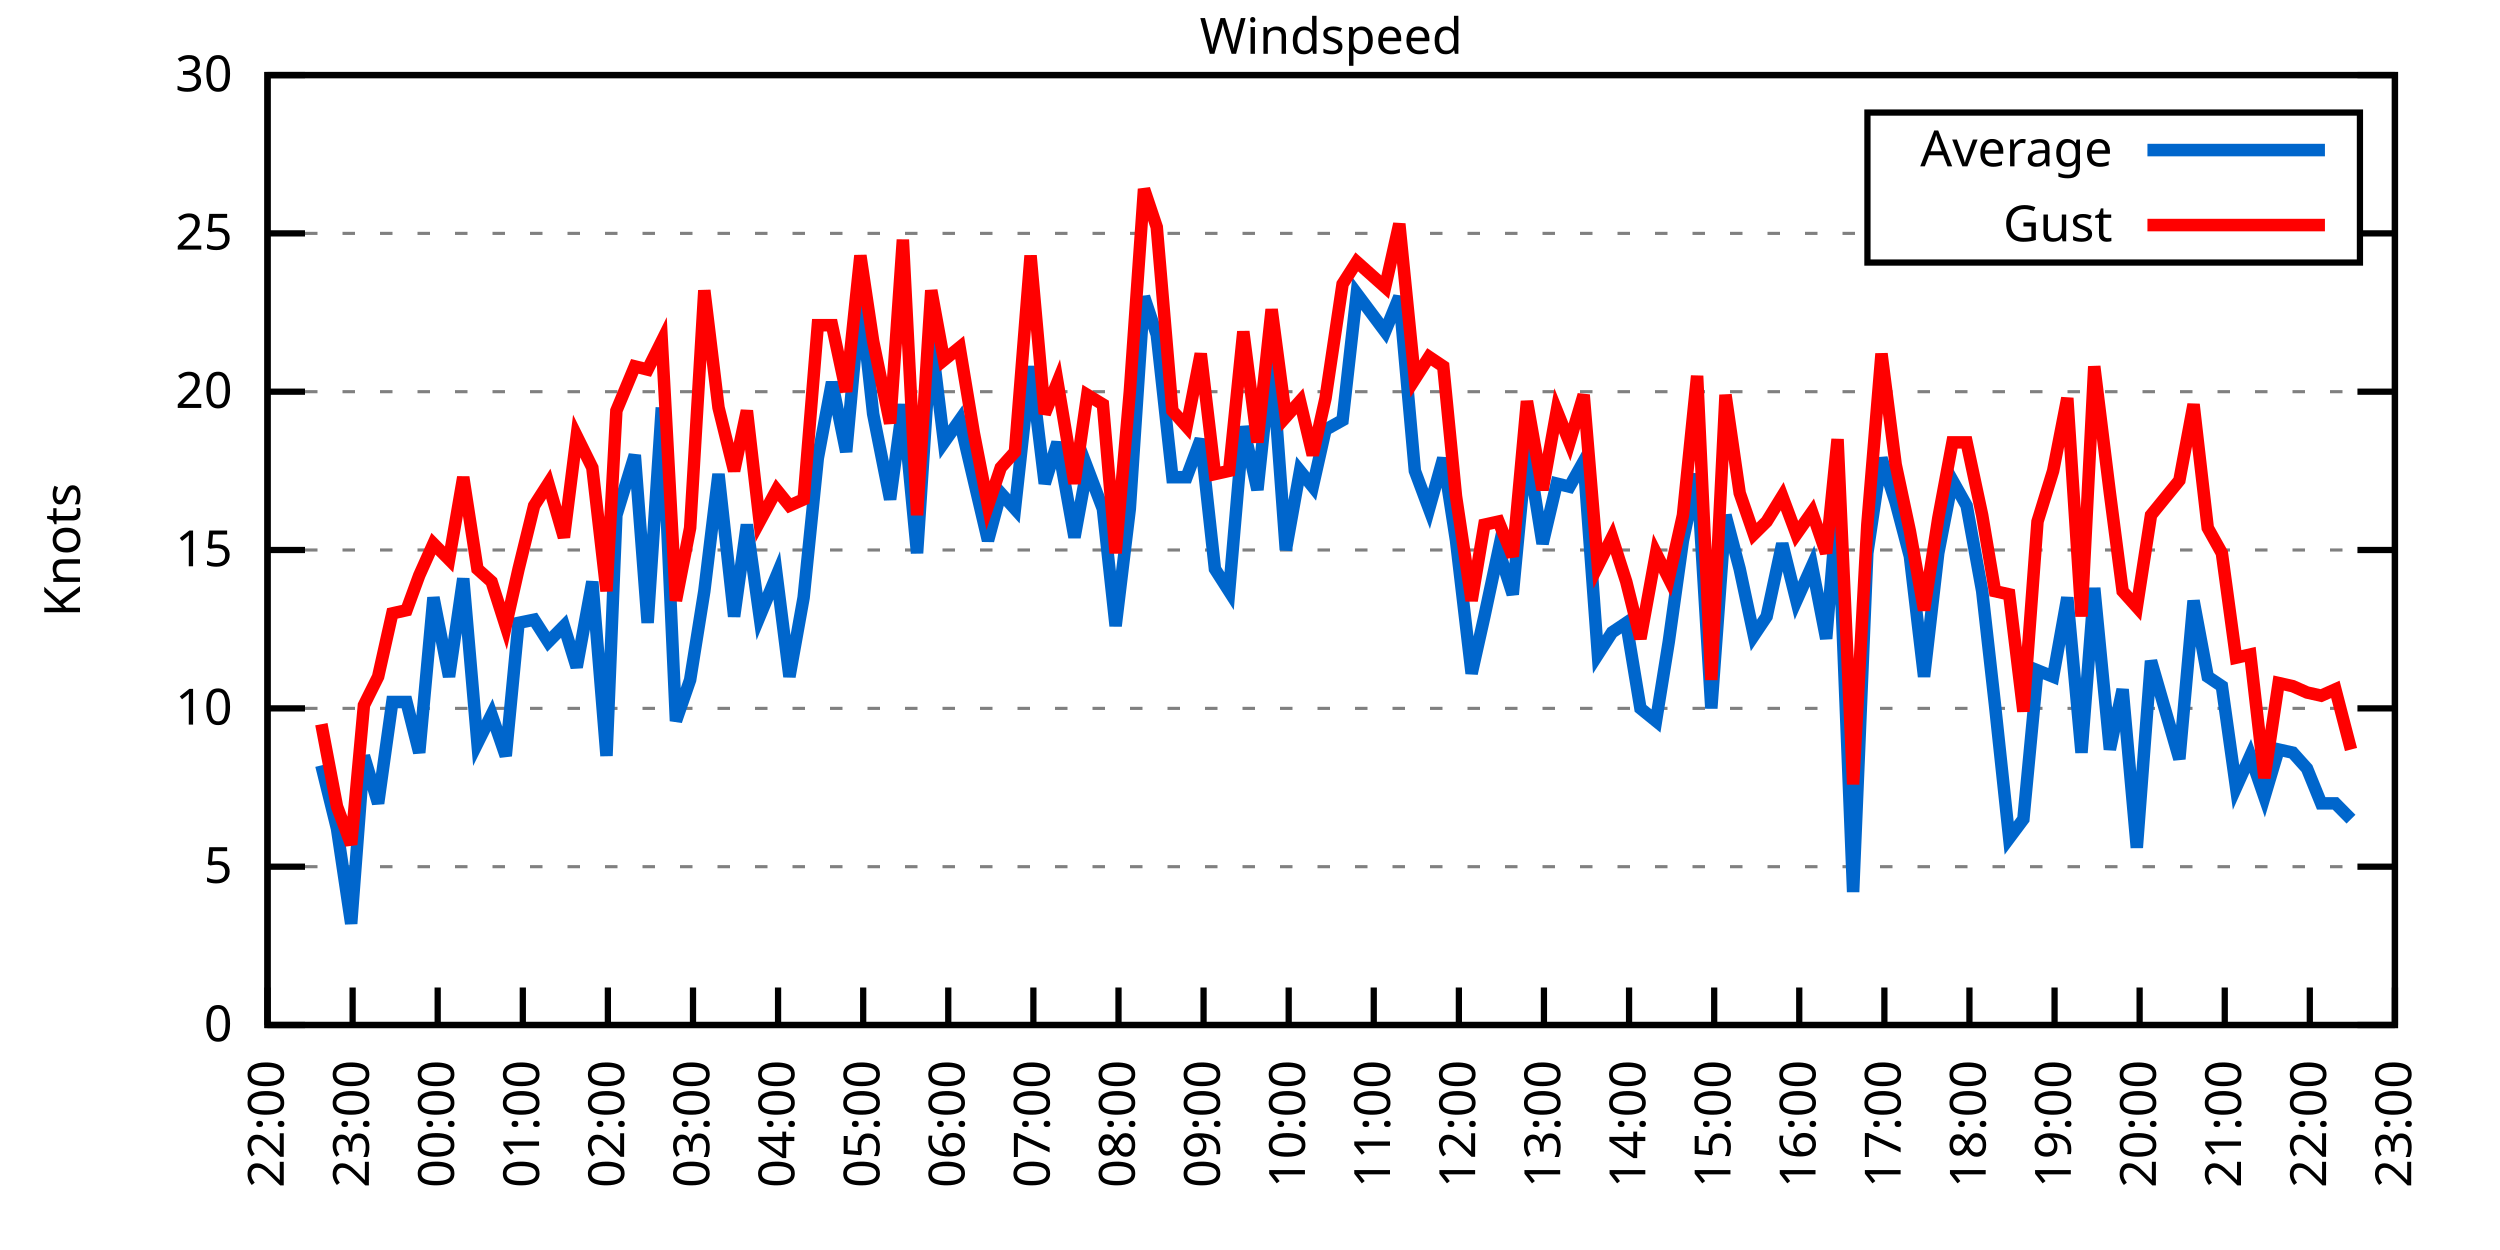
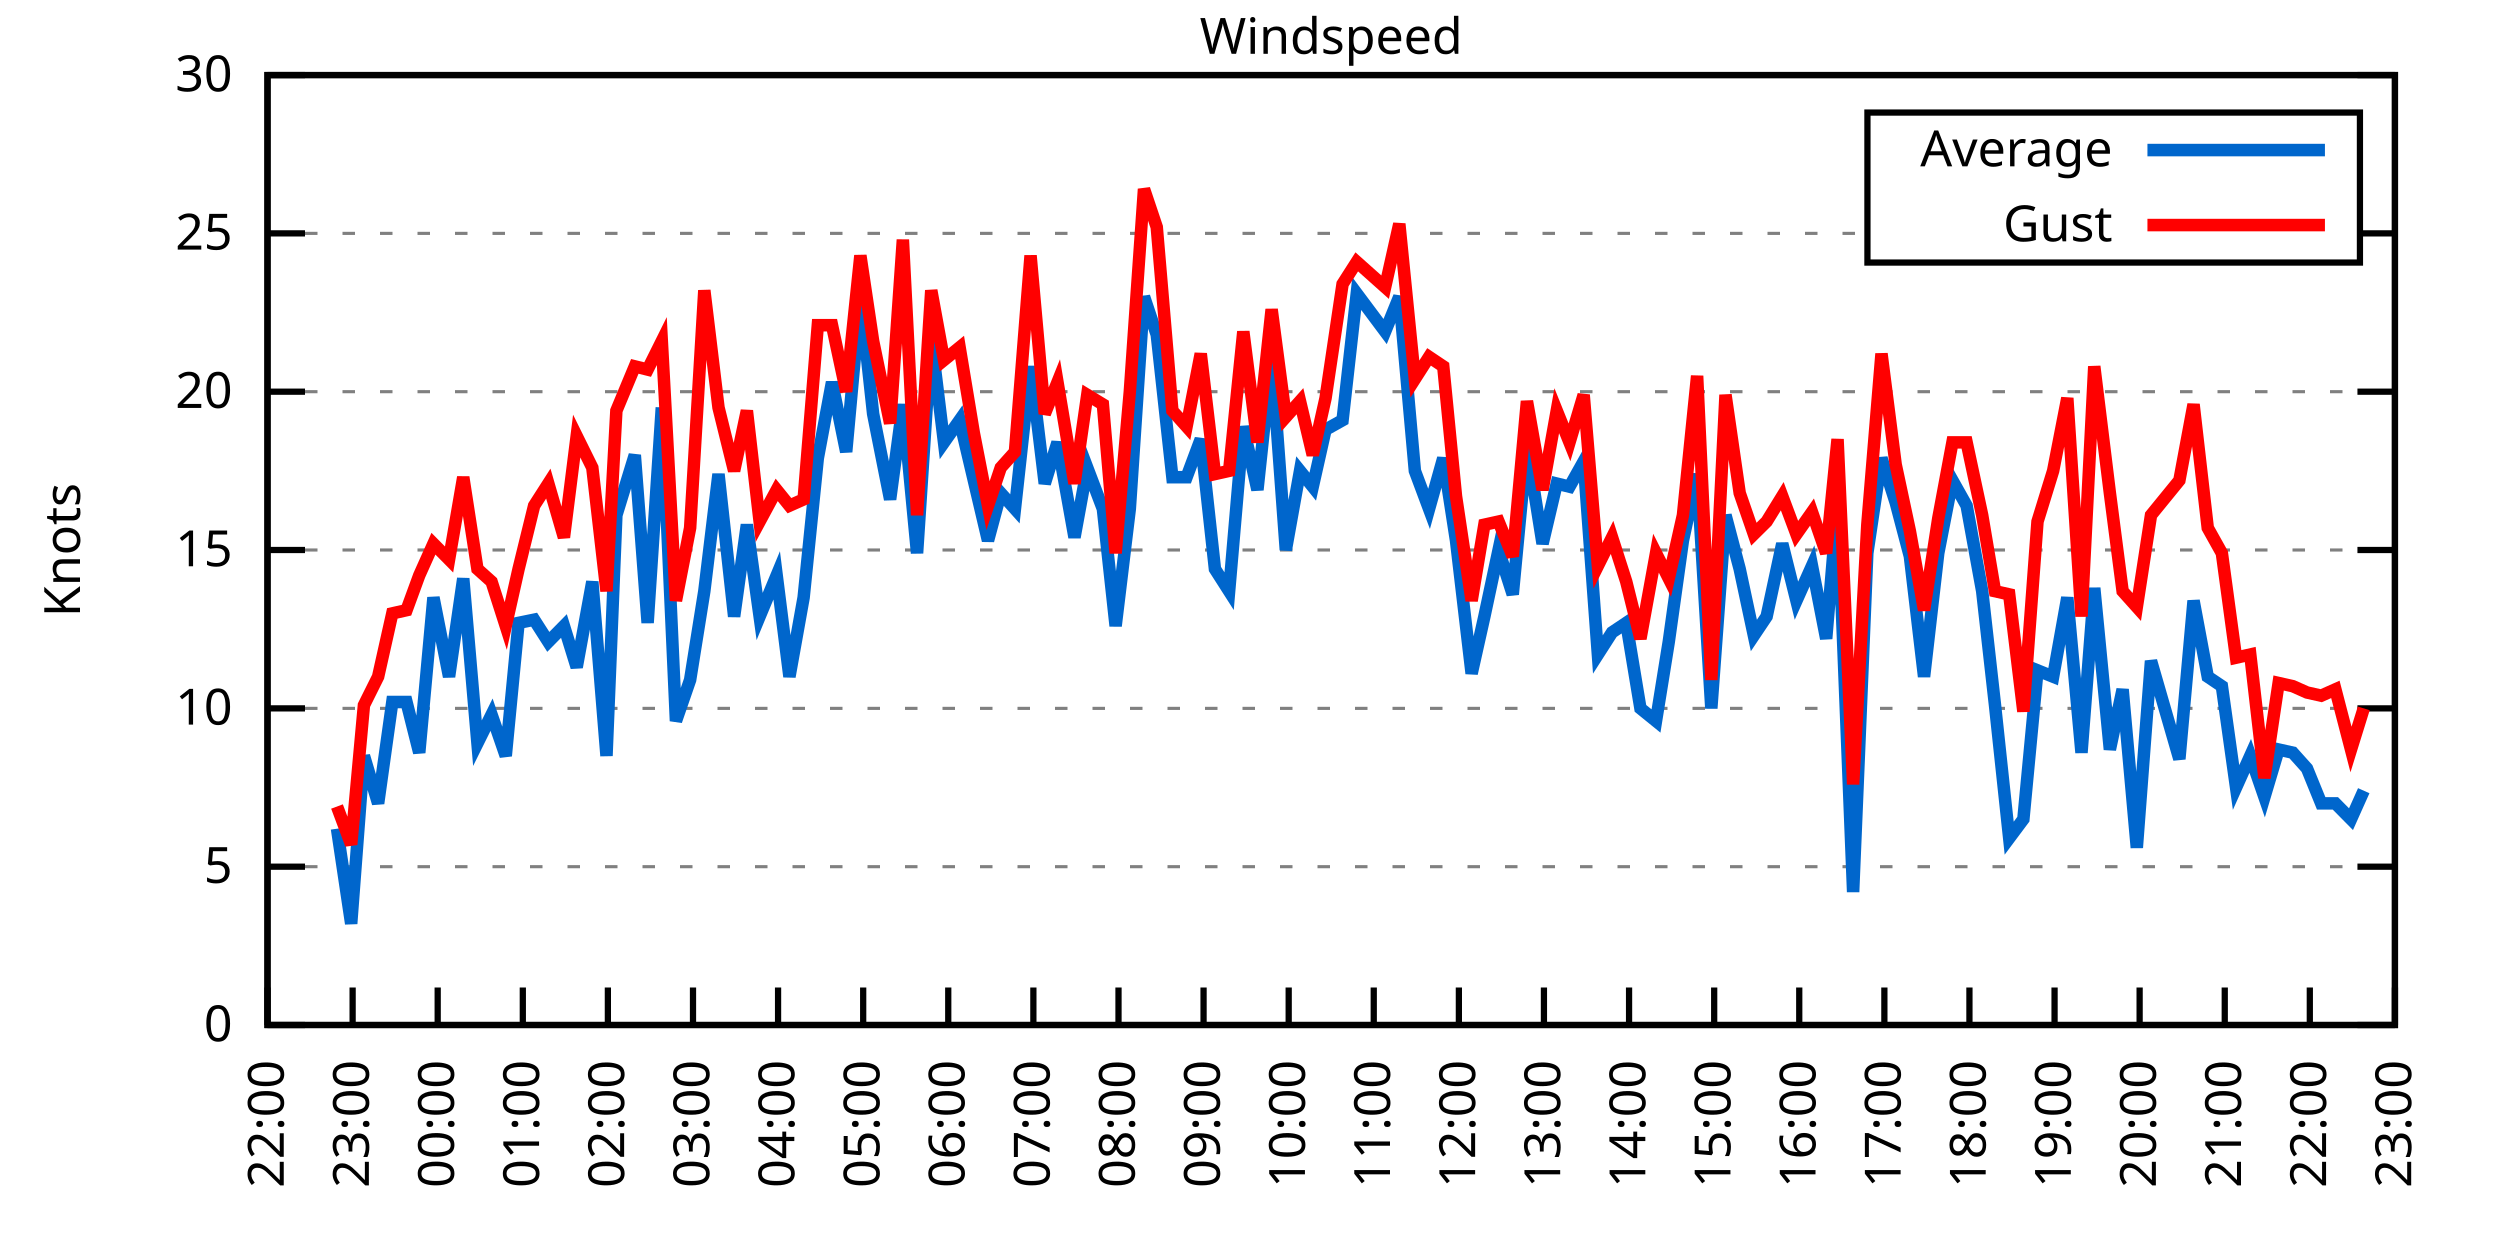
<svg xmlns="http://www.w3.org/2000/svg" xmlns:xlink="http://www.w3.org/1999/xlink" width="400" height="200" viewBox="0 0 400 200">
  <g id="gnuplot_canvas">
    <rect x="0" y="0" width="400" height="200" fill="none" />
    <defs>
      <circle id="gpDot" r="0.5" stroke-width="0.5" stroke="currentColor" />
      <path id="gpPt0" stroke-width="0.333" stroke="currentColor" d="M-1,0 h2 M0,-1 v2" />
      <path id="gpPt1" stroke-width="0.333" stroke="currentColor" d="M-1,-1 L1,1 M1,-1 L-1,1" />
      <path id="gpPt2" stroke-width="0.333" stroke="currentColor" d="M-1,0 L1,0 M0,-1 L0,1 M-1,-1 L1,1 M-1,1 L1,-1" />
      <rect id="gpPt3" stroke-width="0.333" stroke="currentColor" x="-1" y="-1" width="2" height="2" />
      <rect id="gpPt4" stroke-width="0.333" stroke="currentColor" fill="currentColor" x="-1" y="-1" width="2" height="2" />
      <circle id="gpPt5" stroke-width="0.333" stroke="currentColor" cx="0" cy="0" r="1" />
      <use xlink:href="#gpPt5" id="gpPt6" fill="currentColor" stroke="none" />
      <path id="gpPt7" stroke-width="0.333" stroke="currentColor" d="M0,-1.33 L-1.33,0.67 L1.33,0.67 z" />
      <use xlink:href="#gpPt7" id="gpPt8" fill="currentColor" stroke="none" />
      <use xlink:href="#gpPt7" id="gpPt9" stroke="currentColor" transform="rotate(180)" />
      <use xlink:href="#gpPt9" id="gpPt10" fill="currentColor" stroke="none" />
      <use xlink:href="#gpPt3" id="gpPt11" stroke="currentColor" transform="rotate(45)" />
      <use xlink:href="#gpPt11" id="gpPt12" fill="currentColor" stroke="none" />
      <path id="gpPt13" stroke-width="0.333" stroke="currentColor" d="M0,1.330 L1.265,0.411 L0.782,-1.067 L-0.782,-1.076 L-1.265,0.411 z" />
      <use xlink:href="#gpPt13" id="gpPt14" fill="currentColor" stroke="none" />
      <filter id="textbox" filterUnits="objectBoundingBox" x="0" y="0" height="1" width="1">
        <feFlood flood-color="white" flood-opacity="1" result="bgnd" />
        <feComposite in="SourceGraphic" in2="bgnd" operator="atop" />
      </filter>
      <filter id="greybox" filterUnits="objectBoundingBox" x="0" y="0" height="1" width="1">
        <feFlood flood-color="lightgrey" flood-opacity="1" result="grey" />
        <feComposite in="SourceGraphic" in2="grey" operator="atop" />
      </filter>
    </defs>
    <g fill="none" color="white" stroke="currentColor" stroke-width="1.00" stroke-linecap="butt" stroke-linejoin="miter">
</g>
    <g fill="none" color="black" stroke="currentColor" stroke-width="1.00" stroke-linecap="butt" stroke-linejoin="miter">
      <g stroke="none" shape-rendering="crispEdges">
        <polygon fill="rgb(255, 255, 255)" points="42.80,164.00 383.18,164.00 383.18,12.02 42.80,12.02 " />
      </g>
    </g>
    <g fill="none" color="black" stroke="currentColor" stroke-width="1.00" stroke-linecap="butt" stroke-linejoin="miter">
</g>
    <g fill="none" color="black" stroke="black" stroke-width="0.50" stroke-linecap="butt" stroke-linejoin="miter">
</g>
    <g fill="none" color="gray" stroke="currentColor" stroke-width="0.50" stroke-linecap="butt" stroke-linejoin="miter">
      <path stroke="gray" stroke-dasharray="2,4" class="gridline" d="M42.80,164.00 L383.19,164.00  " />
    </g>
    <g fill="none" color="gray" stroke="gray" stroke-width="1.00" stroke-linecap="butt" stroke-linejoin="miter">
</g>
    <g fill="none" color="black" stroke="currentColor" stroke-width="1.00" stroke-linecap="butt" stroke-linejoin="miter">
      <path stroke="black" d="M42.80,164.00 L48.80,164.00 M383.19,164.00 L377.19,164.00  " />
      <g transform="translate(37.20,166.60)" stroke="none" fill="black" font-family="Sans" font-size="8.00" text-anchor="end">
        <text>
          <tspan font-family="Sans"> 0</tspan>
        </text>
      </g>
    </g>
    <g fill="none" color="black" stroke="currentColor" stroke-width="1.00" stroke-linecap="butt" stroke-linejoin="miter">
</g>
    <g fill="none" color="black" stroke="black" stroke-width="0.50" stroke-linecap="butt" stroke-linejoin="miter">
</g>
    <g fill="none" color="gray" stroke="currentColor" stroke-width="0.50" stroke-linecap="butt" stroke-linejoin="miter">
      <path stroke="gray" stroke-dasharray="2,4" class="gridline" d="M42.80,138.67 L383.19,138.67  " />
    </g>
    <g fill="none" color="gray" stroke="gray" stroke-width="1.00" stroke-linecap="butt" stroke-linejoin="miter">
</g>
    <g fill="none" color="black" stroke="currentColor" stroke-width="1.00" stroke-linecap="butt" stroke-linejoin="miter">
      <path stroke="black" d="M42.80,138.67 L48.80,138.67 M383.19,138.67 L377.19,138.67  " />
      <g transform="translate(37.20,141.27)" stroke="none" fill="black" font-family="Sans" font-size="8.00" text-anchor="end">
        <text>
          <tspan font-family="Sans"> 5</tspan>
        </text>
      </g>
    </g>
    <g fill="none" color="black" stroke="currentColor" stroke-width="1.00" stroke-linecap="butt" stroke-linejoin="miter">
</g>
    <g fill="none" color="black" stroke="black" stroke-width="0.50" stroke-linecap="butt" stroke-linejoin="miter">
</g>
    <g fill="none" color="gray" stroke="currentColor" stroke-width="0.50" stroke-linecap="butt" stroke-linejoin="miter">
      <path stroke="gray" stroke-dasharray="2,4" class="gridline" d="M42.80,113.34 L383.19,113.34  " />
    </g>
    <g fill="none" color="gray" stroke="gray" stroke-width="1.00" stroke-linecap="butt" stroke-linejoin="miter">
</g>
    <g fill="none" color="black" stroke="currentColor" stroke-width="1.00" stroke-linecap="butt" stroke-linejoin="miter">
      <path stroke="black" d="M42.80,113.34 L48.80,113.34 M383.19,113.34 L377.19,113.34  " />
      <g transform="translate(37.20,115.94)" stroke="none" fill="black" font-family="Sans" font-size="8.00" text-anchor="end">
        <text>
          <tspan font-family="Sans"> 10</tspan>
        </text>
      </g>
    </g>
    <g fill="none" color="black" stroke="currentColor" stroke-width="1.00" stroke-linecap="butt" stroke-linejoin="miter">
</g>
    <g fill="none" color="black" stroke="black" stroke-width="0.50" stroke-linecap="butt" stroke-linejoin="miter">
</g>
    <g fill="none" color="gray" stroke="currentColor" stroke-width="0.50" stroke-linecap="butt" stroke-linejoin="miter">
      <path stroke="gray" stroke-dasharray="2,4" class="gridline" d="M42.80,88.00 L383.19,88.00  " />
    </g>
    <g fill="none" color="gray" stroke="gray" stroke-width="1.00" stroke-linecap="butt" stroke-linejoin="miter">
</g>
    <g fill="none" color="black" stroke="currentColor" stroke-width="1.00" stroke-linecap="butt" stroke-linejoin="miter">
      <path stroke="black" d="M42.80,88.00 L48.80,88.00 M383.19,88.00 L377.19,88.00  " />
      <g transform="translate(37.20,90.60)" stroke="none" fill="black" font-family="Sans" font-size="8.00" text-anchor="end">
        <text>
          <tspan font-family="Sans"> 15</tspan>
        </text>
      </g>
    </g>
    <g fill="none" color="black" stroke="currentColor" stroke-width="1.00" stroke-linecap="butt" stroke-linejoin="miter">
</g>
    <g fill="none" color="black" stroke="black" stroke-width="0.50" stroke-linecap="butt" stroke-linejoin="miter">
</g>
    <g fill="none" color="gray" stroke="currentColor" stroke-width="0.50" stroke-linecap="butt" stroke-linejoin="miter">
      <path stroke="gray" stroke-dasharray="2,4" class="gridline" d="M42.80,62.67 L383.19,62.67  " />
    </g>
    <g fill="none" color="gray" stroke="gray" stroke-width="1.00" stroke-linecap="butt" stroke-linejoin="miter">
</g>
    <g fill="none" color="black" stroke="currentColor" stroke-width="1.00" stroke-linecap="butt" stroke-linejoin="miter">
      <path stroke="black" d="M42.80,62.67 L48.80,62.67 M383.19,62.67 L377.19,62.67  " />
      <g transform="translate(37.20,65.27)" stroke="none" fill="black" font-family="Sans" font-size="8.00" text-anchor="end">
        <text>
          <tspan font-family="Sans"> 20</tspan>
        </text>
      </g>
    </g>
    <g fill="none" color="black" stroke="currentColor" stroke-width="1.00" stroke-linecap="butt" stroke-linejoin="miter">
</g>
    <g fill="none" color="black" stroke="black" stroke-width="0.50" stroke-linecap="butt" stroke-linejoin="miter">
</g>
    <g fill="none" color="gray" stroke="currentColor" stroke-width="0.50" stroke-linecap="butt" stroke-linejoin="miter">
      <path stroke="gray" stroke-dasharray="2,4" class="gridline" d="M42.80,37.34 L298.79,37.34 M377.59,37.34 L383.19,37.34  " />
    </g>
    <g fill="none" color="gray" stroke="gray" stroke-width="1.00" stroke-linecap="butt" stroke-linejoin="miter">
</g>
    <g fill="none" color="black" stroke="currentColor" stroke-width="1.00" stroke-linecap="butt" stroke-linejoin="miter">
      <path stroke="black" d="M42.80,37.34 L48.80,37.34 M383.19,37.34 L377.19,37.34  " />
      <g transform="translate(37.20,39.94)" stroke="none" fill="black" font-family="Sans" font-size="8.00" text-anchor="end">
        <text>
          <tspan font-family="Sans"> 25</tspan>
        </text>
      </g>
    </g>
    <g fill="none" color="black" stroke="currentColor" stroke-width="1.00" stroke-linecap="butt" stroke-linejoin="miter">
</g>
    <g fill="none" color="black" stroke="black" stroke-width="0.50" stroke-linecap="butt" stroke-linejoin="miter">
</g>
    <g fill="none" color="gray" stroke="currentColor" stroke-width="0.50" stroke-linecap="butt" stroke-linejoin="miter">
      <path stroke="gray" stroke-dasharray="2,4" class="gridline" d="M42.80,12.01 L383.19,12.01  " />
    </g>
    <g fill="none" color="gray" stroke="gray" stroke-width="1.00" stroke-linecap="butt" stroke-linejoin="miter">
</g>
    <g fill="none" color="black" stroke="currentColor" stroke-width="1.00" stroke-linecap="butt" stroke-linejoin="miter">
      <path stroke="black" d="M42.80,12.01 L48.80,12.01 M383.19,12.01 L377.19,12.01  " />
      <g transform="translate(37.20,14.61)" stroke="none" fill="black" font-family="Sans" font-size="8.00" text-anchor="end">
        <text>
          <tspan font-family="Sans"> 30</tspan>
        </text>
      </g>
    </g>
    <g fill="none" color="black" stroke="currentColor" stroke-width="1.00" stroke-linecap="butt" stroke-linejoin="miter">
      <path stroke="black" d="M42.80,164.00 L42.80,158.00  " />
      <g transform="translate(45.40,169.60) rotate(270.00)" stroke="none" fill="black" font-family="Sans" font-size="8.00" text-anchor="end">
        <text>
          <tspan font-family="Sans">22:00</tspan>
        </text>
      </g>
    </g>
    <g fill="none" color="black" stroke="currentColor" stroke-width="1.00" stroke-linecap="butt" stroke-linejoin="miter">
      <path stroke="black" d="M56.42,164.00 L56.42,158.00  " />
      <g transform="translate(59.02,169.60) rotate(270.00)" stroke="none" fill="black" font-family="Sans" font-size="8.00" text-anchor="end">
        <text>
          <tspan font-family="Sans">23:00</tspan>
        </text>
      </g>
    </g>
    <g fill="none" color="black" stroke="currentColor" stroke-width="1.00" stroke-linecap="butt" stroke-linejoin="miter">
      <path stroke="black" d="M70.03,164.00 L70.03,158.00  " />
      <g transform="translate(72.63,169.60) rotate(270.00)" stroke="none" fill="black" font-family="Sans" font-size="8.00" text-anchor="end">
        <text>
          <tspan font-family="Sans">00:00</tspan>
        </text>
      </g>
    </g>
    <g fill="none" color="black" stroke="currentColor" stroke-width="1.00" stroke-linecap="butt" stroke-linejoin="miter">
      <path stroke="black" d="M83.65,164.00 L83.65,158.00  " />
      <g transform="translate(86.25,169.60) rotate(270.00)" stroke="none" fill="black" font-family="Sans" font-size="8.00" text-anchor="end">
        <text>
          <tspan font-family="Sans">01:00</tspan>
        </text>
      </g>
    </g>
    <g fill="none" color="black" stroke="currentColor" stroke-width="1.00" stroke-linecap="butt" stroke-linejoin="miter">
      <path stroke="black" d="M97.26,164.00 L97.26,158.00  " />
      <g transform="translate(99.86,169.60) rotate(270.00)" stroke="none" fill="black" font-family="Sans" font-size="8.00" text-anchor="end">
        <text>
          <tspan font-family="Sans">02:00</tspan>
        </text>
      </g>
    </g>
    <g fill="none" color="black" stroke="currentColor" stroke-width="1.00" stroke-linecap="butt" stroke-linejoin="miter">
      <path stroke="black" d="M110.88,164.00 L110.88,158.00  " />
      <g transform="translate(113.48,169.60) rotate(270.00)" stroke="none" fill="black" font-family="Sans" font-size="8.00" text-anchor="end">
        <text>
          <tspan font-family="Sans">03:00</tspan>
        </text>
      </g>
    </g>
    <g fill="none" color="black" stroke="currentColor" stroke-width="1.00" stroke-linecap="butt" stroke-linejoin="miter">
      <path stroke="black" d="M124.49,164.00 L124.49,158.00  " />
      <g transform="translate(127.09,169.60) rotate(270.00)" stroke="none" fill="black" font-family="Sans" font-size="8.00" text-anchor="end">
        <text>
          <tspan font-family="Sans">04:00</tspan>
        </text>
      </g>
    </g>
    <g fill="none" color="black" stroke="currentColor" stroke-width="1.00" stroke-linecap="butt" stroke-linejoin="miter">
      <path stroke="black" d="M138.11,164.00 L138.11,158.00  " />
      <g transform="translate(140.71,169.60) rotate(270.00)" stroke="none" fill="black" font-family="Sans" font-size="8.00" text-anchor="end">
        <text>
          <tspan font-family="Sans">05:00</tspan>
        </text>
      </g>
    </g>
    <g fill="none" color="black" stroke="currentColor" stroke-width="1.00" stroke-linecap="butt" stroke-linejoin="miter">
      <path stroke="black" d="M151.72,164.00 L151.72,158.00  " />
      <g transform="translate(154.32,169.60) rotate(270.00)" stroke="none" fill="black" font-family="Sans" font-size="8.00" text-anchor="end">
        <text>
          <tspan font-family="Sans">06:00</tspan>
        </text>
      </g>
    </g>
    <g fill="none" color="black" stroke="currentColor" stroke-width="1.00" stroke-linecap="butt" stroke-linejoin="miter">
      <path stroke="black" d="M165.34,164.00 L165.34,158.00  " />
      <g transform="translate(167.94,169.60) rotate(270.00)" stroke="none" fill="black" font-family="Sans" font-size="8.00" text-anchor="end">
        <text>
          <tspan font-family="Sans">07:00</tspan>
        </text>
      </g>
    </g>
    <g fill="none" color="black" stroke="currentColor" stroke-width="1.00" stroke-linecap="butt" stroke-linejoin="miter">
      <path stroke="black" d="M178.96,164.00 L178.96,158.00  " />
      <g transform="translate(181.56,169.60) rotate(270.00)" stroke="none" fill="black" font-family="Sans" font-size="8.00" text-anchor="end">
        <text>
          <tspan font-family="Sans">08:00</tspan>
        </text>
      </g>
    </g>
    <g fill="none" color="black" stroke="currentColor" stroke-width="1.00" stroke-linecap="butt" stroke-linejoin="miter">
      <path stroke="black" d="M192.57,164.00 L192.57,158.00  " />
      <g transform="translate(195.17,169.60) rotate(270.00)" stroke="none" fill="black" font-family="Sans" font-size="8.00" text-anchor="end">
        <text>
          <tspan font-family="Sans">09:00</tspan>
        </text>
      </g>
    </g>
    <g fill="none" color="black" stroke="currentColor" stroke-width="1.00" stroke-linecap="butt" stroke-linejoin="miter">
      <path stroke="black" d="M206.19,164.00 L206.19,158.00  " />
      <g transform="translate(208.79,169.60) rotate(270.00)" stroke="none" fill="black" font-family="Sans" font-size="8.00" text-anchor="end">
        <text>
          <tspan font-family="Sans">10:00</tspan>
        </text>
      </g>
    </g>
    <g fill="none" color="black" stroke="currentColor" stroke-width="1.00" stroke-linecap="butt" stroke-linejoin="miter">
      <path stroke="black" d="M219.80,164.00 L219.80,158.00  " />
      <g transform="translate(222.40,169.60) rotate(270.00)" stroke="none" fill="black" font-family="Sans" font-size="8.00" text-anchor="end">
        <text>
          <tspan font-family="Sans">11:00</tspan>
        </text>
      </g>
    </g>
    <g fill="none" color="black" stroke="currentColor" stroke-width="1.00" stroke-linecap="butt" stroke-linejoin="miter">
      <path stroke="black" d="M233.42,164.00 L233.42,158.00  " />
      <g transform="translate(236.02,169.60) rotate(270.00)" stroke="none" fill="black" font-family="Sans" font-size="8.00" text-anchor="end">
        <text>
          <tspan font-family="Sans">12:00</tspan>
        </text>
      </g>
    </g>
    <g fill="none" color="black" stroke="currentColor" stroke-width="1.00" stroke-linecap="butt" stroke-linejoin="miter">
      <path stroke="black" d="M247.03,164.00 L247.03,158.00  " />
      <g transform="translate(249.63,169.60) rotate(270.00)" stroke="none" fill="black" font-family="Sans" font-size="8.00" text-anchor="end">
        <text>
          <tspan font-family="Sans">13:00</tspan>
        </text>
      </g>
    </g>
    <g fill="none" color="black" stroke="currentColor" stroke-width="1.00" stroke-linecap="butt" stroke-linejoin="miter">
      <path stroke="black" d="M260.65,164.00 L260.65,158.00  " />
      <g transform="translate(263.25,169.60) rotate(270.00)" stroke="none" fill="black" font-family="Sans" font-size="8.00" text-anchor="end">
        <text>
          <tspan font-family="Sans">14:00</tspan>
        </text>
      </g>
    </g>
    <g fill="none" color="black" stroke="currentColor" stroke-width="1.00" stroke-linecap="butt" stroke-linejoin="miter">
      <path stroke="black" d="M274.27,164.00 L274.27,158.00  " />
      <g transform="translate(276.87,169.60) rotate(270.00)" stroke="none" fill="black" font-family="Sans" font-size="8.00" text-anchor="end">
        <text>
          <tspan font-family="Sans">15:00</tspan>
        </text>
      </g>
    </g>
    <g fill="none" color="black" stroke="currentColor" stroke-width="1.00" stroke-linecap="butt" stroke-linejoin="miter">
      <path stroke="black" d="M287.88,164.00 L287.88,158.00  " />
      <g transform="translate(290.48,169.60) rotate(270.00)" stroke="none" fill="black" font-family="Sans" font-size="8.00" text-anchor="end">
        <text>
          <tspan font-family="Sans">16:00</tspan>
        </text>
      </g>
    </g>
    <g fill="none" color="black" stroke="currentColor" stroke-width="1.00" stroke-linecap="butt" stroke-linejoin="miter">
      <path stroke="black" d="M301.50,164.00 L301.50,158.00  " />
      <g transform="translate(304.10,169.60) rotate(270.00)" stroke="none" fill="black" font-family="Sans" font-size="8.00" text-anchor="end">
        <text>
          <tspan font-family="Sans">17:00</tspan>
        </text>
      </g>
    </g>
    <g fill="none" color="black" stroke="currentColor" stroke-width="1.00" stroke-linecap="butt" stroke-linejoin="miter">
      <path stroke="black" d="M315.11,164.00 L315.11,158.00  " />
      <g transform="translate(317.71,169.60) rotate(270.00)" stroke="none" fill="black" font-family="Sans" font-size="8.00" text-anchor="end">
        <text>
          <tspan font-family="Sans">18:00</tspan>
        </text>
      </g>
    </g>
    <g fill="none" color="black" stroke="currentColor" stroke-width="1.00" stroke-linecap="butt" stroke-linejoin="miter">
      <path stroke="black" d="M328.73,164.00 L328.73,158.00  " />
      <g transform="translate(331.33,169.60) rotate(270.00)" stroke="none" fill="black" font-family="Sans" font-size="8.00" text-anchor="end">
        <text>
          <tspan font-family="Sans">19:00</tspan>
        </text>
      </g>
    </g>
    <g fill="none" color="black" stroke="currentColor" stroke-width="1.00" stroke-linecap="butt" stroke-linejoin="miter">
      <path stroke="black" d="M342.34,164.00 L342.34,158.00  " />
      <g transform="translate(344.94,169.60) rotate(270.00)" stroke="none" fill="black" font-family="Sans" font-size="8.00" text-anchor="end">
        <text>
          <tspan font-family="Sans">20:00</tspan>
        </text>
      </g>
    </g>
    <g fill="none" color="black" stroke="currentColor" stroke-width="1.00" stroke-linecap="butt" stroke-linejoin="miter">
      <path stroke="black" d="M355.96,164.00 L355.96,158.00  " />
      <g transform="translate(358.56,169.60) rotate(270.00)" stroke="none" fill="black" font-family="Sans" font-size="8.00" text-anchor="end">
        <text>
          <tspan font-family="Sans">21:00</tspan>
        </text>
      </g>
    </g>
    <g fill="none" color="black" stroke="currentColor" stroke-width="1.00" stroke-linecap="butt" stroke-linejoin="miter">
      <path stroke="black" d="M369.57,164.00 L369.57,158.00  " />
      <g transform="translate(372.17,169.60) rotate(270.00)" stroke="none" fill="black" font-family="Sans" font-size="8.00" text-anchor="end">
        <text>
          <tspan font-family="Sans">22:00</tspan>
        </text>
      </g>
    </g>
    <g fill="none" color="black" stroke="currentColor" stroke-width="1.00" stroke-linecap="butt" stroke-linejoin="miter">
      <path stroke="black" d="M383.19,164.00 L383.19,158.00  " />
      <g transform="translate(385.79,169.60) rotate(270.00)" stroke="none" fill="black" font-family="Sans" font-size="8.00" text-anchor="end">
        <text>
          <tspan font-family="Sans">23:00</tspan>
        </text>
      </g>
    </g>
    <g fill="none" color="black" stroke="currentColor" stroke-width="1.00" stroke-linecap="butt" stroke-linejoin="miter">
</g>
    <g fill="none" color="black" stroke="currentColor" stroke-width="1.00" stroke-linecap="butt" stroke-linejoin="miter">
      <path stroke="black" d="M42.80,12.01 L42.80,164.00 L383.19,164.00 L383.19,12.01 L42.80,12.01 Z  " />
    </g>
    <g fill="none" color="black" stroke="currentColor" stroke-width="1.00" stroke-linecap="butt" stroke-linejoin="miter">
</g>
    <g fill="none" color="black" stroke="currentColor" stroke-width="1.00" stroke-linecap="butt" stroke-linejoin="miter">
      <path stroke="black" d="M298.79,42.01 L298.79,18.01 L377.59,18.01 L377.59,42.01 L298.79,42.01 Z  " />
    </g>
    <g id="Windspeed_plot_1">
      <g fill="none" color="white" stroke="black" stroke-width="2.00" stroke-linecap="butt" stroke-linejoin="miter">
</g>
      <g fill="none" color="black" stroke="currentColor" stroke-width="2.00" stroke-linecap="butt" stroke-linejoin="miter">
        <g transform="translate(337.99,26.61)" stroke="none" fill="black" font-family="Sans" font-size="8.00" text-anchor="end">
          <text>
            <tspan font-family="Sans">Average</tspan>
          </text>
        </g>
      </g>
      <g fill="none" color="black" stroke="currentColor" stroke-width="2.00" stroke-linecap="butt" stroke-linejoin="miter">
-         <path stroke="rgb(  0, 102, 204)" d="M343.59,24.01 L371.99,24.01 M51.42,122.46 L53.92,132.59 L56.19,147.79 L58.23,120.94 L60.50,128.54 L62.77,112.32   L65.04,112.32 L67.08,120.43 L69.35,95.60 L71.85,108.27 L74.12,92.56 L76.39,118.91 L78.65,114.35 L80.92,120.94   L82.97,99.66 L85.46,99.15 L87.73,102.70 L90.23,100.16 L92.27,106.75 L94.77,93.07 L97.04,120.94 L98.62,82.43   L101.57,72.81 L103.62,99.66 L105.89,65.21 L108.15,115.36 L110.42,108.78 L112.69,94.59 L114.96,75.85 L117.46,98.64   L119.50,83.95 L121.54,98.64 L124.27,92.06 L126.31,108.27 L128.58,95.60 L130.85,73.31 L133.12,61.15 L135.39,72.30   L137.66,47.47 L139.70,66.22 L142.42,79.90 L144.46,64.70 L146.73,88.51 L149.00,54.06 L151.04,70.78 L153.54,67.23   L155.81,76.86 L158.08,86.49 L160.12,78.89 L162.39,81.42 L164.89,58.62 L167.16,77.37 L169.20,70.78 L171.92,85.98   L173.96,74.83 L176.46,81.42 L178.50,100.16 L180.77,81.42 L183.04,47.47 L185.08,53.55 L187.58,76.35 L189.85,76.35   L192.12,70.27 L194.39,91.04 L196.66,94.59 L198.93,68.25 L201.19,78.38 L203.46,57.10 L205.73,88.00 L208.00,75.34   L210.04,77.87 L212.09,68.75 L214.81,67.23 L217.08,46.97 L221.62,53.05 L223.89,47.47 L226.38,75.34 L228.65,81.42   L230.92,73.31 L232.96,86.49 L235.46,107.76 L237.50,98.64 L239.77,88.00 L242.04,95.10 L244.31,71.29 L246.81,86.99   L249.08,77.37 L251.12,77.87 L253.39,73.82 L255.66,104.72 L257.93,101.18 L260.20,99.66 L262.47,113.34 L264.96,115.36   L267.00,102.70 L269.27,86.49 L271.54,75.85 L273.81,113.34 L276.08,82.43 L278.35,91.04 L280.62,101.68 L282.66,98.64   L285.16,86.99 L287.43,96.11 L289.92,90.54 L292.19,102.19 L294.01,80.41 L296.50,142.72 L298.77,88.51 L301.04,73.31   L303.31,80.41 L305.58,89.02 L307.85,108.27 L310.12,88.51 L312.39,76.86 L314.66,80.91 L317.15,94.59 L319.20,112.83   L321.47,134.11 L323.74,131.07 L326.00,107.26 L328.50,108.27 L330.77,95.60 L333.04,120.43 L335.08,94.08 L337.58,119.92   L339.62,110.30 L341.89,135.63 L344.16,105.74 L348.70,121.44 L350.97,96.11 L353.24,108.27 L355.50,109.79 L357.77,126.00   L360.04,120.94 L362.31,127.52 L364.58,119.92 L366.85,120.43 L369.12,122.96 L371.39,128.54 L373.66,128.54 L376.16,131.07    " />
+         <path stroke="rgb(  0, 102, 204)" d="M343.59,24.01 L371.99,24.01 M53.92,132.59 L56.19,147.79 L58.23,120.94 L60.50,128.54 L62.77,112.32 L65.04,112.32   L67.08,120.43 L69.35,95.60 L71.85,108.27 L74.12,92.56 L76.39,118.91 L78.65,114.35 L80.92,120.94 L82.97,99.66   L85.46,99.15 L87.73,102.70 L90.23,100.16 L92.27,106.75 L94.77,93.07 L97.04,120.94 L98.62,82.43 L101.57,72.81   L103.62,99.66 L105.89,65.21 L108.15,115.36 L110.42,108.78 L112.69,94.59 L114.96,75.85 L117.46,98.64 L119.50,83.95   L121.54,98.64 L124.27,92.06 L126.31,108.27 L128.58,95.60 L130.85,73.31 L133.12,61.15 L135.39,72.30 L137.66,47.47   L139.70,66.22 L142.42,79.90 L144.46,64.70 L146.73,88.51 L149.00,54.06 L151.04,70.78 L153.54,67.23 L155.81,76.86   L158.08,86.49 L160.12,78.89 L162.39,81.42 L164.89,58.62 L167.16,77.37 L169.20,70.78 L171.92,85.98 L173.96,74.83   L176.46,81.42 L178.50,100.16 L180.77,81.42 L183.04,47.47 L185.08,53.55 L187.58,76.35 L189.85,76.35 L192.12,70.27   L194.39,91.04 L196.66,94.59 L198.93,68.25 L201.19,78.38 L203.46,57.10 L205.73,88.00 L208.00,75.34 L210.04,77.87   L212.09,68.75 L214.81,67.23 L217.08,46.97 L221.62,53.05 L223.89,47.47 L226.38,75.34 L228.65,81.42 L230.92,73.31   L232.96,86.49 L235.46,107.76 L237.50,98.64 L239.77,88.00 L242.04,95.10 L244.31,71.29 L246.81,86.99 L249.08,77.37   L251.12,77.87 L253.39,73.82 L255.66,104.72 L257.93,101.18 L260.20,99.66 L262.47,113.34 L264.96,115.36 L267.00,102.70   L269.27,86.49 L271.54,75.85 L273.81,113.34 L276.08,82.43 L278.35,91.04 L280.62,101.68 L282.66,98.64 L285.16,86.99   L287.43,96.11 L289.92,90.54 L292.19,102.19 L294.01,80.41 L296.50,142.72 L298.77,88.51 L301.04,73.31 L303.31,80.41   L305.58,89.02 L307.85,108.27 L310.12,88.51 L312.39,76.86 L314.66,80.91 L317.15,94.59 L319.20,112.83 L321.47,134.11   L323.74,131.07 L326.00,107.26 L328.50,108.27 L330.77,95.60 L333.04,120.43 L335.08,94.08 L337.58,119.92 L339.62,110.30   L341.89,135.63 L344.16,105.74 L348.70,121.44 L350.97,96.11 L353.24,108.27 L355.50,109.79 L357.77,126.00 L360.04,120.94   L362.31,127.52 L364.58,119.92 L366.85,120.43 L369.12,122.96 L371.39,128.54 L373.66,128.54 L376.16,131.07 L378.20,126.51    " />
      </g>
    </g>
    <g id="Windspeed_plot_2">
      <g fill="none" color="black" stroke="currentColor" stroke-width="2.00" stroke-linecap="butt" stroke-linejoin="miter">
        <g transform="translate(337.99,38.61)" stroke="none" fill="black" font-family="Sans" font-size="8.00" text-anchor="end">
          <text>
            <tspan font-family="Sans">Gust</tspan>
          </text>
        </g>
      </g>
      <g fill="none" color="black" stroke="currentColor" stroke-width="2.00" stroke-linecap="butt" stroke-linejoin="miter">
-         <path stroke="rgb(255,   0,   0)" d="M343.59,36.01 L371.99,36.01 M51.42,115.87 L53.92,129.04 L56.19,135.12 L58.23,112.83 L60.50,108.27 L62.77,98.14   L65.04,97.63 L67.08,92.06 L69.35,86.99 L71.85,89.52 L74.12,76.35 L76.39,91.04 L78.65,93.07 L80.92,100.16   L82.97,91.04 L85.46,80.91 L87.73,77.37 L90.23,85.98 L92.27,69.77 L94.77,74.83 L97.04,94.59 L98.62,65.71   L101.57,58.62 L103.62,59.13 L105.89,54.57 L108.15,96.11 L110.42,84.46 L112.69,46.46 L114.96,65.21 L117.46,75.34   L119.50,65.71 L121.54,83.45 L124.27,78.38 L126.31,80.91 L128.58,79.90 L130.85,52.03 L133.12,52.03 L135.39,62.67   L137.66,40.89 L139.70,54.57 L142.42,67.74 L144.46,38.35 L146.73,82.43 L149.00,46.46 L151.04,57.61 L153.54,55.58   L155.81,69.26 L158.08,80.91 L160.12,74.83 L162.39,72.30 L164.89,40.89 L167.16,66.22 L169.20,61.15 L171.92,77.37   L173.96,63.18 L176.46,64.70 L178.50,88.51 L180.77,62.67 L183.04,30.25 L185.08,36.33 L187.58,65.71 L189.85,68.25   L192.12,56.59 L194.39,75.85 L196.66,75.34 L198.93,53.05 L201.19,70.78 L203.46,49.50 L205.73,66.73 L208.00,64.19   L210.04,72.81 L212.09,63.69 L214.81,45.45 L217.08,41.90 L221.62,45.95 L223.89,35.82 L226.38,60.65 L228.65,57.10   L230.92,58.62 L232.96,79.39 L235.46,96.11 L237.50,83.95 L239.77,83.45 L242.04,89.02 L244.31,64.19 L246.81,78.38   L249.08,65.71 L251.12,70.78 L253.39,63.18 L255.66,90.54 L257.93,85.98 L260.20,93.07 L262.47,102.19 L264.96,88.51   L267.00,92.56 L269.27,82.43 L271.54,60.14 L273.81,108.78 L276.08,63.18 L278.35,78.89 L280.62,85.47 L282.66,83.45   L285.16,79.39 L287.43,85.47 L289.92,81.93 L292.19,88.51 L294.01,70.27 L296.50,125.50 L298.77,83.95 L301.04,56.59   L303.31,74.33 L305.58,84.97 L307.85,97.63 L310.12,82.94 L312.39,70.78 L314.66,70.78 L317.15,82.43 L319.20,94.59   L321.47,95.10 L323.74,113.84 L326.00,83.45 L328.50,75.34 L330.77,63.69 L333.04,98.64 L335.08,58.62 L337.58,78.89   L339.62,94.59 L341.89,97.12 L344.16,82.43 L348.70,76.86 L350.97,64.70 L353.24,84.46 L355.50,88.51 L357.77,105.23   L360.04,104.72 L362.31,124.48 L364.58,109.28 L366.85,109.79 L369.12,110.80 L371.39,111.31 L373.66,110.30 L376.16,119.92    " />
+         <path stroke="rgb(255,   0,   0)" d="M343.59,36.01 L371.99,36.01 M53.92,129.04 L56.19,135.12 L58.23,112.83 L60.50,108.27 L62.77,98.14 L65.04,97.63   L67.08,92.06 L69.35,86.99 L71.85,89.52 L74.12,76.35 L76.39,91.04 L78.65,93.07 L80.92,100.16 L82.97,91.04   L85.46,80.91 L87.73,77.37 L90.23,85.98 L92.27,69.77 L94.77,74.83 L97.04,94.59 L98.62,65.71 L101.57,58.62   L103.62,59.13 L105.89,54.57 L108.15,96.11 L110.42,84.46 L112.69,46.46 L114.96,65.21 L117.46,75.34 L119.50,65.71   L121.54,83.45 L124.27,78.38 L126.31,80.91 L128.58,79.90 L130.85,52.03 L133.12,52.03 L135.39,62.67 L137.66,40.89   L139.70,54.57 L142.42,67.74 L144.46,38.35 L146.73,82.43 L149.00,46.46 L151.04,57.61 L153.54,55.58 L155.81,69.26   L158.08,80.91 L160.12,74.83 L162.39,72.30 L164.89,40.89 L167.16,66.22 L169.20,61.15 L171.92,77.37 L173.96,63.18   L176.46,64.70 L178.50,88.51 L180.77,62.67 L183.04,30.25 L185.08,36.33 L187.58,65.71 L189.85,68.25 L192.12,56.59   L194.39,75.85 L196.66,75.34 L198.93,53.05 L201.19,70.78 L203.46,49.50 L205.73,66.73 L208.00,64.19 L210.04,72.81   L212.09,63.69 L214.81,45.45 L217.08,41.90 L221.62,45.95 L223.89,35.82 L226.38,60.65 L228.65,57.10 L230.92,58.62   L232.96,79.39 L235.46,96.11 L237.50,83.95 L239.77,83.45 L242.04,89.02 L244.31,64.19 L246.81,78.38 L249.08,65.71   L251.12,70.78 L253.39,63.18 L255.66,90.54 L257.93,85.98 L260.20,93.07 L262.47,102.19 L264.96,88.51 L267.00,92.56   L269.27,82.43 L271.54,60.14 L273.81,108.78 L276.08,63.18 L278.35,78.89 L280.62,85.47 L282.66,83.45 L285.16,79.39   L287.43,85.47 L289.92,81.93 L292.19,88.51 L294.01,70.27 L296.50,125.50 L298.77,83.95 L301.04,56.59 L303.31,74.33   L305.58,84.97 L307.85,97.63 L310.12,82.94 L312.39,70.78 L314.66,70.78 L317.15,82.43 L319.20,94.59 L321.47,95.10   L323.74,113.84 L326.00,83.45 L328.50,75.34 L330.77,63.69 L333.04,98.64 L335.08,58.62 L337.58,78.89 L339.62,94.59   L341.89,97.12 L344.16,82.43 L348.70,76.86 L350.97,64.70 L353.24,84.46 L355.50,88.51 L357.77,105.23 L360.04,104.72   L362.31,124.48 L364.58,109.28 L366.85,109.79 L369.12,110.80 L371.39,111.31 L373.66,110.30 L376.16,119.92 L378.20,113.34    " />
      </g>
    </g>
    <g fill="none" color="black" stroke="currentColor" stroke-width="2.00" stroke-linecap="butt" stroke-linejoin="miter">
</g>
    <g fill="none" color="black" stroke="black" stroke-width="1.00" stroke-linecap="butt" stroke-linejoin="miter">
</g>
    <g fill="none" color="black" stroke="currentColor" stroke-width="1.00" stroke-linecap="butt" stroke-linejoin="miter">
      <path stroke="black" d="M42.80,12.01 L42.80,164.00 L383.19,164.00 L383.19,12.01 L42.80,12.01 Z  " />
      <g transform="translate(12.80,88.01) rotate(270.00)" stroke="none" fill="black" font-family="Sans" font-size="8.00" text-anchor="middle">
        <text>
          <tspan font-family="Sans">Knots</tspan>
        </text>
      </g>
    </g>
    <g fill="none" color="black" stroke="currentColor" stroke-width="1.00" stroke-linecap="butt" stroke-linejoin="miter">
</g>
    <g fill="none" color="black" stroke="currentColor" stroke-width="1.00" stroke-linecap="butt" stroke-linejoin="miter">
      <g transform="translate(212.99,8.61)" stroke="none" fill="black" font-family="Sans" font-size="8.00" text-anchor="middle">
        <text>
          <tspan font-family="Sans">Windspeed</tspan>
        </text>
      </g>
    </g>
    <g fill="none" color="black" stroke="currentColor" stroke-width="1.00" stroke-linecap="butt" stroke-linejoin="miter">
</g>
  </g>
</svg>
